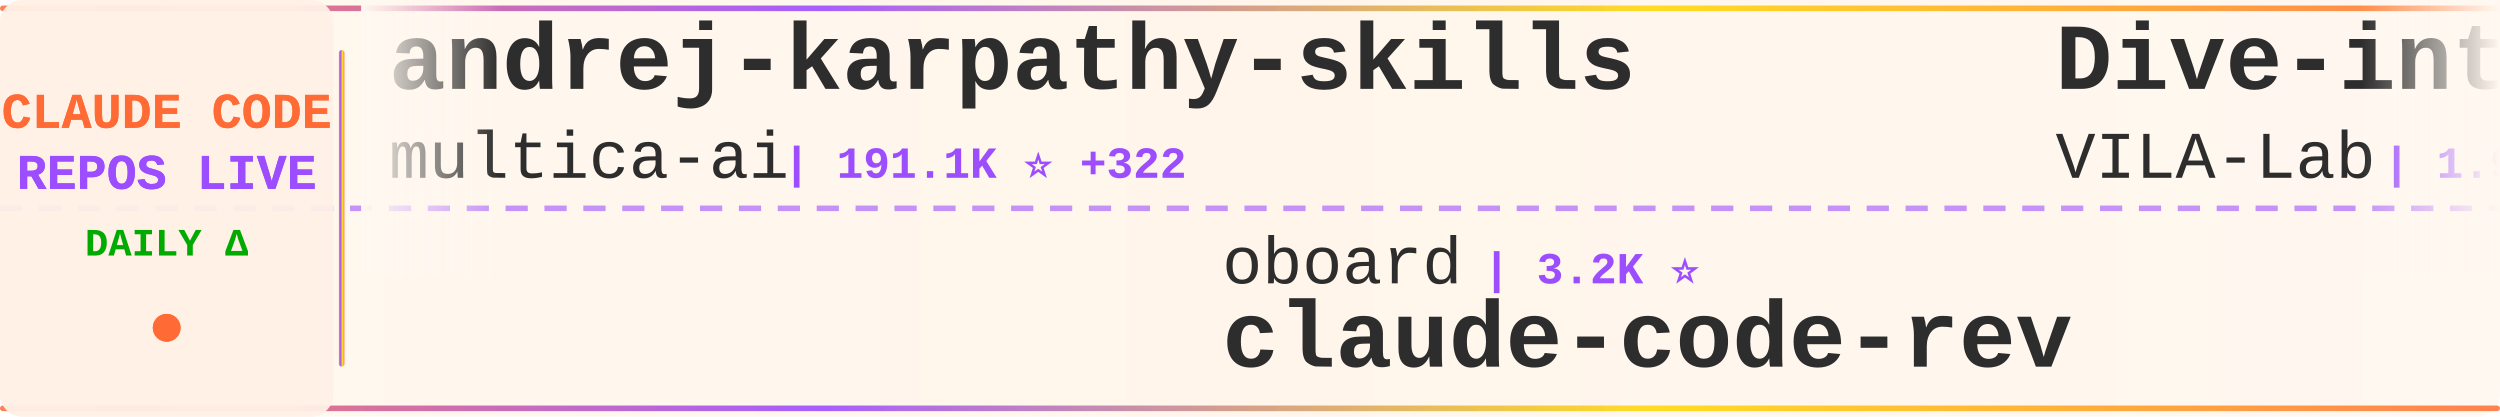
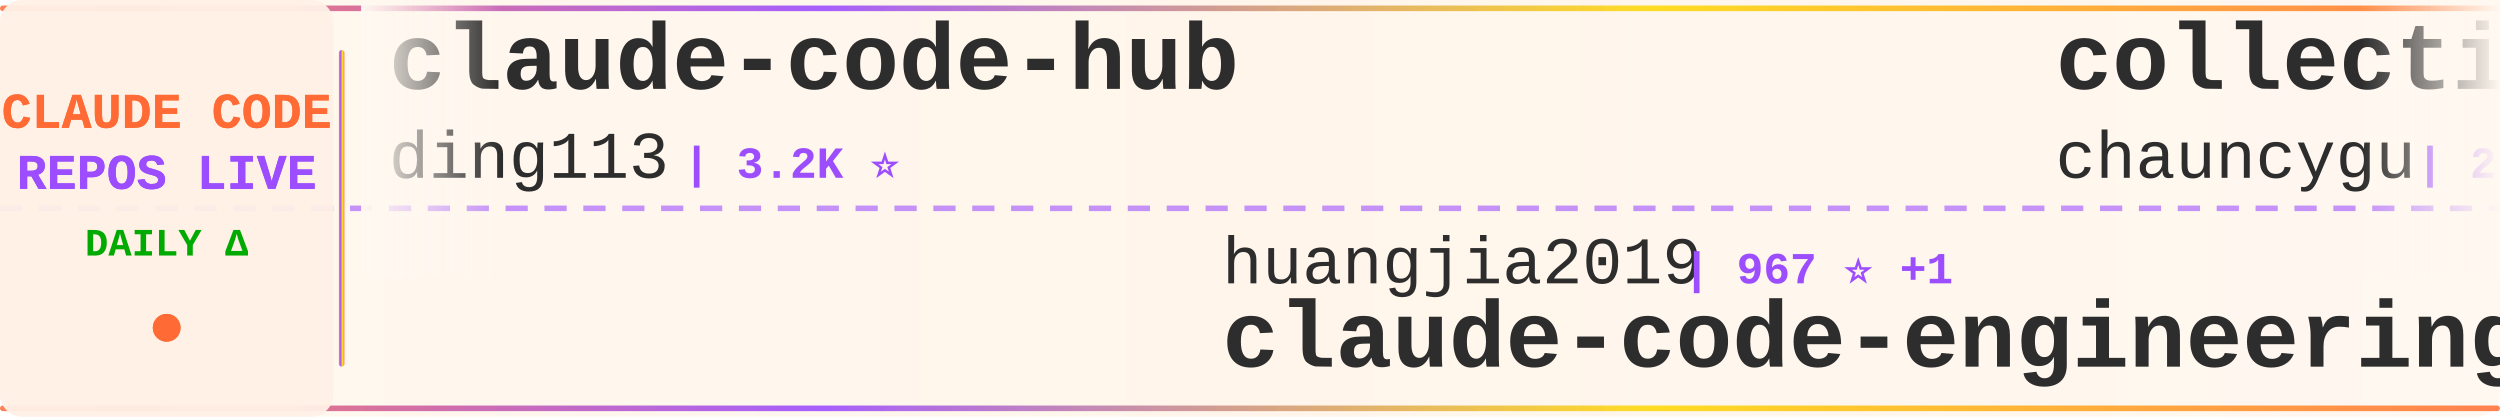
<svg xmlns="http://www.w3.org/2000/svg" width="900" height="150">
  <defs>
    <linearGradient id="tickerBg" x1="0%" y1="0%" x2="100%" y2="0%">
      <stop offset="0%" style="stop-color:#fff8f0;stop-opacity:0.98" />
      <stop offset="50%" style="stop-color:#fff5eb;stop-opacity:1" />
      <stop offset="100%" style="stop-color:#fff8f0;stop-opacity:0.98" />
    </linearGradient>
    <linearGradient id="borderGrad" x1="0%" y1="0%" x2="100%" y2="0%">
      <stop offset="0%" style="stop-color:#FF6B35;stop-opacity:0.85">
        <animate attributeName="stop-opacity" values="0.85;1;0.85" dur="2s" repeatCount="indefinite" />
      </stop>
      <stop offset="33%" style="stop-color:#9C4EFF;stop-opacity:0.9">
        <animate attributeName="stop-opacity" values="0.9;1;0.9" dur="2.2s" repeatCount="indefinite" />
      </stop>
      <stop offset="66%" style="stop-color:#FFD700;stop-opacity:0.85">
        <animate attributeName="stop-opacity" values="0.85;1;0.85" dur="1.8s" repeatCount="indefinite" />
      </stop>
      <stop offset="100%" style="stop-color:#FF6B35;stop-opacity:0.85">
        <animate attributeName="stop-opacity" values="0.85;1;0.85" dur="2s" repeatCount="indefinite" />
      </stop>
    </linearGradient>
    <filter id="textGlow">
      <feGaussianBlur stdDeviation="0.15" result="coloredBlur" />
      <feMerge>
        <feMergeNode in="coloredBlur" />
        <feMergeNode in="SourceGraphic" />
      </feMerge>
    </filter>
    <filter id="metricGlow">
      <feGaussianBlur stdDeviation="0.2" result="coloredBlur" />
      <feMerge>
        <feMergeNode in="coloredBlur" />
        <feMergeNode in="SourceGraphic" />
      </feMerge>
    </filter>
    <linearGradient id="leftFade" x1="0%" y1="0%" x2="100%" y2="0%">
      <stop offset="0%" style="stop-color:#fff8f0;stop-opacity:1" />
      <stop offset="100%" style="stop-color:#fff8f0;stop-opacity:0" />
    </linearGradient>
    <linearGradient id="rightFade" x1="0%" y1="0%" x2="100%" y2="0%">
      <stop offset="0%" style="stop-color:#fff8f0;stop-opacity:0" />
      <stop offset="100%" style="stop-color:#fff8f0;stop-opacity:1" />
    </linearGradient>
  </defs>
  <rect width="900" height="150" fill="url(#tickerBg)" rx="8" />
  <rect x="0" y="2" width="900" height="2" fill="url(#borderGrad)" rx="1" />
  <rect x="0" y="146" width="900" height="2" fill="url(#borderGrad)" rx="1" />
  <line x1="0" y1="75" x2="900" y2="75" stroke="#9C4EFF" stroke-width="2" stroke-dasharray="8 6" opacity="0.6" />
  <rect x="0" y="0" width="120" height="150" fill="#fff0e6" opacity="0.95" rx="8" />
  <text x="60" y="46" font-family="'Courier New', monospace" font-size="18" font-weight="bold" fill="#FF6B35" text-anchor="middle" filter="url(#textGlow)">
    CLAUDE CODE
  </text>
  <text x="60" y="68" font-family="'Courier New', monospace" font-size="18" font-weight="bold" fill="#9C4EFF" text-anchor="middle" filter="url(#textGlow)">
    REPOS LIVE
  </text>
  <text x="60" y="92" font-family="'Courier New', monospace" font-size="14" font-weight="bold" fill="#00aa00" text-anchor="middle">
    DAILY Δ
  </text>
  <circle cx="60" cy="118" r="5" fill="#FF6B35" filter="url(#metricGlow)">
    <animate attributeName="r" values="4;6;4" dur="1.5s" repeatCount="indefinite" />
    <animate attributeName="opacity" values="0.6;1;0.6" dur="1.5s" repeatCount="indefinite" />
  </circle>
  <rect x="122" y="18" width="2" height="114" fill="url(#borderGrad)" rx="1" />
  <clipPath id="tickerClip">
    <rect x="130" y="0" width="770" height="150" />
  </clipPath>
  <g clip-path="url(#tickerClip)">
    <g id="tickerItems">
      <animateTransform attributeName="transform" attributeType="XML" type="translate" from="0 0" to="-3000 0" dur="54s" repeatCount="indefinite" />
      <g transform="translate(0, 0)">
-         <text x="140" y="32" font-family="'Courier New', monospace" font-size="34" font-weight="bold" fill="#2d2d2d">andrej-karpathy-skills</text>
-         <text x="140" y="64" font-family="'Courier New', monospace" font-size="24" font-weight="normal" fill="#2d2d2d" opacity="1.0">multica-ai</text>
-         <text x="282" y="64" font-family="'Courier New', monospace" font-size="16" font-weight="bold" fill="#9C4EFF"> | 191.1K ⭐ +322</text>
+         <text x="140" y="32" font-family="'Courier New', monospace" font-size="34" font-weight="bold" fill="#2d2d2d">claude-code-hub</text>
+         <text x="140" y="64" font-family="'Courier New', monospace" font-size="24" font-weight="normal" fill="#2d2d2d" opacity="1.0">ding113</text>
+         <text x="246" y="64" font-family="'Courier New', monospace" font-size="16" font-weight="bold" fill="#9C4EFF"> | 3.2K ⭐</text>
      </g>
      <g transform="translate(300, 0)">
+         <text x="140" y="102" font-family="'Courier New', monospace" font-size="24" font-weight="normal" fill="#2d2d2d" opacity="1.0">huangjia2019</text>
+         <text x="306" y="102" font-family="'Courier New', monospace" font-size="16" font-weight="bold" fill="#9C4EFF"> | 967 ⭐ +1</text>
+         <text x="140" y="132" font-family="'Courier New', monospace" font-size="34" font-weight="bold" fill="#2d2d2d">claude-code-engineering</text>
+       </g>
+       <g transform="translate(600, 0)">
+         <text x="140" y="32" font-family="'Courier New', monospace" font-size="34" font-weight="bold" fill="#2d2d2d">collection-claude-code-s...</text>
+         <text x="140" y="64" font-family="'Courier New', monospace" font-size="24" font-weight="normal" fill="#2d2d2d" opacity="1.0">chauncygu</text>
+         <text x="270" y="64" font-family="'Courier New', monospace" font-size="16" font-weight="bold" fill="#9C4EFF"> | 2.8K ⭐ +2</text>
+       </g>
+       <g transform="translate(900, 0)">
+         <text x="140" y="102" font-family="'Courier New', monospace" font-size="24" font-weight="normal" fill="#2d2d2d" opacity="1.0">Maciek-roboblog</text>
+         <text x="342" y="102" font-family="'Courier New', monospace" font-size="16" font-weight="bold" fill="#9C4EFF"> | 8.4K ⭐ +8</text>
+         <text x="140" y="132" font-family="'Courier New', monospace" font-size="34" font-weight="bold" fill="#2d2d2d">Claude-Code-Usage-Monito...</text>
+       </g>
+       <g transform="translate(1200, 0)">
+         <text x="140" y="32" font-family="'Courier New', monospace" font-size="34" font-weight="bold" fill="#2d2d2d">Claude-Code-Source-Study</text>
+         <text x="140" y="64" font-family="'Courier New', monospace" font-size="24" font-weight="normal" fill="#2d2d2d" opacity="1.0">luyao618</text>
+         <text x="258" y="64" font-family="'Courier New', monospace" font-size="16" font-weight="bold" fill="#9C4EFF"> | 1.6K ⭐</text>
+       </g>
+       <g transform="translate(1500, 0)">
+         <text x="140" y="102" font-family="'Courier New', monospace" font-size="24" font-weight="normal" fill="#2d2d2d" opacity="1.0">alirezarezvani</text>
+         <text x="330" y="102" font-family="'Courier New', monospace" font-size="16" font-weight="bold" fill="#9C4EFF"> | 22.3K ⭐ +156</text>
+         <text x="140" y="132" font-family="'Courier New', monospace" font-size="34" font-weight="bold" fill="#2d2d2d">claude-skills</text>
+       </g>
+       <g transform="translate(1800, 0)">
+         <text x="140" y="32" font-family="'Courier New', monospace" font-size="34" font-weight="bold" fill="#2d2d2d">claude-code</text>
+         <text x="140" y="64" font-family="'Courier New', monospace" font-size="24" font-weight="normal" fill="#2d2d2d" opacity="1.0">jarmuine</text>
+         <text x="258" y="64" font-family="'Courier New', monospace" font-size="16" font-weight="bold" fill="#9C4EFF"> | 2.2K ⭐</text>
+       </g>
+       <g transform="translate(2100, 0)">
+         <text x="140" y="102" font-family="'Courier New', monospace" font-size="24" font-weight="normal" fill="#2d2d2d" opacity="1.0">edmund-io</text>
+         <text x="270" y="102" font-family="'Courier New', monospace" font-size="16" font-weight="bold" fill="#9C4EFF"> | 1.5K ⭐ +1</text>
+         <text x="140" y="132" font-family="'Courier New', monospace" font-size="34" font-weight="bold" fill="#2d2d2d">edmunds-claude-code</text>
+       </g>
+       <g transform="translate(2400, 0)">
+         <text x="140" y="32" font-family="'Courier New', monospace" font-size="34" font-weight="bold" fill="#2d2d2d">awesome-claude-code-tool...</text>
+         <text x="140" y="64" font-family="'Courier New', monospace" font-size="24" font-weight="normal" fill="#2d2d2d" opacity="1.0">rohitg00</text>
+         <text x="258" y="64" font-family="'Courier New', monospace" font-size="16" font-weight="bold" fill="#9C4EFF"> | 2.3K ⭐ +5</text>
+       </g>
+       <g transform="translate(2700, 0)">
        <text x="140" y="102" font-family="'Courier New', monospace" font-size="24" font-weight="normal" fill="#2d2d2d" opacity="1.0">oboard</text>
-         <text x="234" y="102" font-family="'Courier New', monospace" font-size="16" font-weight="bold" fill="#9C4EFF"> | 3.2K ⭐</text>
+         <text x="234" y="102" font-family="'Courier New', monospace" font-size="16" font-weight="bold" fill="#9C4EFF"> | 3.2K ⭐ +1</text>
        <text x="140" y="132" font-family="'Courier New', monospace" font-size="34" font-weight="bold" fill="#2d2d2d">claude-code-rev</text>
      </g>
-       <g transform="translate(600, 0)">
-         <text x="140" y="32" font-family="'Courier New', monospace" font-size="34" font-weight="bold" fill="#2d2d2d">Dive-into-Claude-Code</text>
-         <text x="140" y="64" font-family="'Courier New', monospace" font-size="24" font-weight="normal" fill="#2d2d2d" opacity="1.0">VILA-Lab</text>
-         <text x="258" y="64" font-family="'Courier New', monospace" font-size="16" font-weight="bold" fill="#9C4EFF"> | 1.9K ⭐ +13</text>
-       </g>
-       <g transform="translate(900, 0)">
-         <text x="140" y="102" font-family="'Courier New', monospace" font-size="24" font-weight="normal" fill="#2d2d2d" opacity="1.0">jarmuine</text>
-         <text x="258" y="102" font-family="'Courier New', monospace" font-size="16" font-weight="bold" fill="#9C4EFF"> | 2.2K ⭐ +1</text>
-         <text x="140" y="132" font-family="'Courier New', monospace" font-size="34" font-weight="bold" fill="#2d2d2d">claude-code</text>
-       </g>
-       <g transform="translate(1200, 0)">
-         <text x="140" y="32" font-family="'Courier New', monospace" font-size="34" font-weight="bold" fill="#2d2d2d">awesome-claude-code-suba...</text>
-         <text x="140" y="64" font-family="'Courier New', monospace" font-size="24" font-weight="normal" fill="#2d2d2d" opacity="1.0">VoltAgent</text>
-         <text x="270" y="64" font-family="'Courier New', monospace" font-size="16" font-weight="bold" fill="#9C4EFF"> | 23.2K ⭐ +40</text>
-       </g>
-       <g transform="translate(1500, 0)">
-         <text x="140" y="102" font-family="'Courier New', monospace" font-size="24" font-weight="normal" fill="#2d2d2d" opacity="1.0">alejandrobalderas</text>
-         <text x="366" y="102" font-family="'Courier New', monospace" font-size="16" font-weight="bold" fill="#9C4EFF"> | 2.7K ⭐ +3</text>
-         <text x="140" y="132" font-family="'Courier New', monospace" font-size="34" font-weight="bold" fill="#2d2d2d">claude-code-from-source</text>
-       </g>
-       <g transform="translate(1800, 0)">
-         <text x="140" y="32" font-family="'Courier New', monospace" font-size="34" font-weight="bold" fill="#2d2d2d">claude-code-infrastructu...</text>
-         <text x="140" y="64" font-family="'Courier New', monospace" font-size="24" font-weight="normal" fill="#2d2d2d" opacity="1.0">diet103</text>
-         <text x="246" y="64" font-family="'Courier New', monospace" font-size="16" font-weight="bold" fill="#9C4EFF"> | 9.7K ⭐</text>
-       </g>
-       <g transform="translate(2100, 0)">
-         <text x="140" y="102" font-family="'Courier New', monospace" font-size="24" font-weight="normal" fill="#2d2d2d" opacity="1.0">huangserva</text>
-         <text x="282" y="102" font-family="'Courier New', monospace" font-size="16" font-weight="bold" fill="#9C4EFF"> | 618 ⭐</text>
-         <text x="140" y="132" font-family="'Courier New', monospace" font-size="34" font-weight="bold" fill="#2d2d2d">claude-code-cli</text>
-       </g>
-       <g transform="translate(2400, 0)">
-         <text x="140" y="32" font-family="'Courier New', monospace" font-size="34" font-weight="bold" fill="#2d2d2d">claude-code-action</text>
-         <text x="140" y="64" font-family="'Courier New', monospace" font-size="24" font-weight="normal" fill="#2d2d2d" opacity="1.0">anthropics</text>
-         <text x="282" y="64" font-family="'Courier New', monospace" font-size="16" font-weight="bold" fill="#9C4EFF"> | 8.3K ⭐ +5</text>
-       </g>
-       <g transform="translate(2700, 0)">
-         <text x="140" y="102" font-family="'Courier New', monospace" font-size="24" font-weight="normal" fill="#2d2d2d" opacity="1.0">OneRedOak</text>
-         <text x="270" y="102" font-family="'Courier New', monospace" font-size="16" font-weight="bold" fill="#9C4EFF"> | 3.9K ⭐ +1</text>
-         <text x="140" y="132" font-family="'Courier New', monospace" font-size="34" font-weight="bold" fill="#2d2d2d">claude-code-workflows</text>
-       </g>
      <g transform="translate(3000, 0)">
-         <text x="140" y="32" font-family="'Courier New', monospace" font-size="34" font-weight="bold" fill="#2d2d2d">andrej-karpathy-skills</text>
-         <text x="140" y="64" font-family="'Courier New', monospace" font-size="24" font-weight="normal" fill="#2d2d2d" opacity="1.0">multica-ai</text>
-         <text x="282" y="64" font-family="'Courier New', monospace" font-size="16" font-weight="bold" fill="#9C4EFF"> | 191.1K ⭐ +322</text>
+         <text x="140" y="32" font-family="'Courier New', monospace" font-size="34" font-weight="bold" fill="#2d2d2d">claude-code-hub</text>
+         <text x="140" y="64" font-family="'Courier New', monospace" font-size="24" font-weight="normal" fill="#2d2d2d" opacity="1.0">ding113</text>
+         <text x="246" y="64" font-family="'Courier New', monospace" font-size="16" font-weight="bold" fill="#9C4EFF"> | 3.2K ⭐</text>
      </g>
      <g transform="translate(3300, 0)">
-         <text x="140" y="102" font-family="'Courier New', monospace" font-size="24" font-weight="normal" fill="#2d2d2d" opacity="1.0">oboard</text>
-         <text x="234" y="102" font-family="'Courier New', monospace" font-size="16" font-weight="bold" fill="#9C4EFF"> | 3.2K ⭐</text>
-         <text x="140" y="132" font-family="'Courier New', monospace" font-size="34" font-weight="bold" fill="#2d2d2d">claude-code-rev</text>
+         <text x="140" y="102" font-family="'Courier New', monospace" font-size="24" font-weight="normal" fill="#2d2d2d" opacity="1.0">huangjia2019</text>
+         <text x="306" y="102" font-family="'Courier New', monospace" font-size="16" font-weight="bold" fill="#9C4EFF"> | 967 ⭐ +1</text>
+         <text x="140" y="132" font-family="'Courier New', monospace" font-size="34" font-weight="bold" fill="#2d2d2d">claude-code-engineering</text>
      </g>
      <g transform="translate(3600, 0)">
-         <text x="140" y="32" font-family="'Courier New', monospace" font-size="34" font-weight="bold" fill="#2d2d2d">Dive-into-Claude-Code</text>
-         <text x="140" y="64" font-family="'Courier New', monospace" font-size="24" font-weight="normal" fill="#2d2d2d" opacity="1.0">VILA-Lab</text>
-         <text x="258" y="64" font-family="'Courier New', monospace" font-size="16" font-weight="bold" fill="#9C4EFF"> | 1.9K ⭐ +13</text>
+         <text x="140" y="32" font-family="'Courier New', monospace" font-size="34" font-weight="bold" fill="#2d2d2d">collection-claude-code-s...</text>
+         <text x="140" y="64" font-family="'Courier New', monospace" font-size="24" font-weight="normal" fill="#2d2d2d" opacity="1.0">chauncygu</text>
+         <text x="270" y="64" font-family="'Courier New', monospace" font-size="16" font-weight="bold" fill="#9C4EFF"> | 2.8K ⭐ +2</text>
      </g>
      <g transform="translate(3900, 0)">
-         <text x="140" y="102" font-family="'Courier New', monospace" font-size="24" font-weight="normal" fill="#2d2d2d" opacity="1.0">jarmuine</text>
-         <text x="258" y="102" font-family="'Courier New', monospace" font-size="16" font-weight="bold" fill="#9C4EFF"> | 2.2K ⭐ +1</text>
-         <text x="140" y="132" font-family="'Courier New', monospace" font-size="34" font-weight="bold" fill="#2d2d2d">claude-code</text>
+         <text x="140" y="102" font-family="'Courier New', monospace" font-size="24" font-weight="normal" fill="#2d2d2d" opacity="1.0">Maciek-roboblog</text>
+         <text x="342" y="102" font-family="'Courier New', monospace" font-size="16" font-weight="bold" fill="#9C4EFF"> | 8.4K ⭐ +8</text>
+         <text x="140" y="132" font-family="'Courier New', monospace" font-size="34" font-weight="bold" fill="#2d2d2d">Claude-Code-Usage-Monito...</text>
      </g>
    </g>
  </g>
  <rect x="130" y="0" width="50" height="100" fill="url(#leftFade)" />
  <rect x="850" y="0" width="50" height="100" fill="url(#rightFade)" />
</svg>
